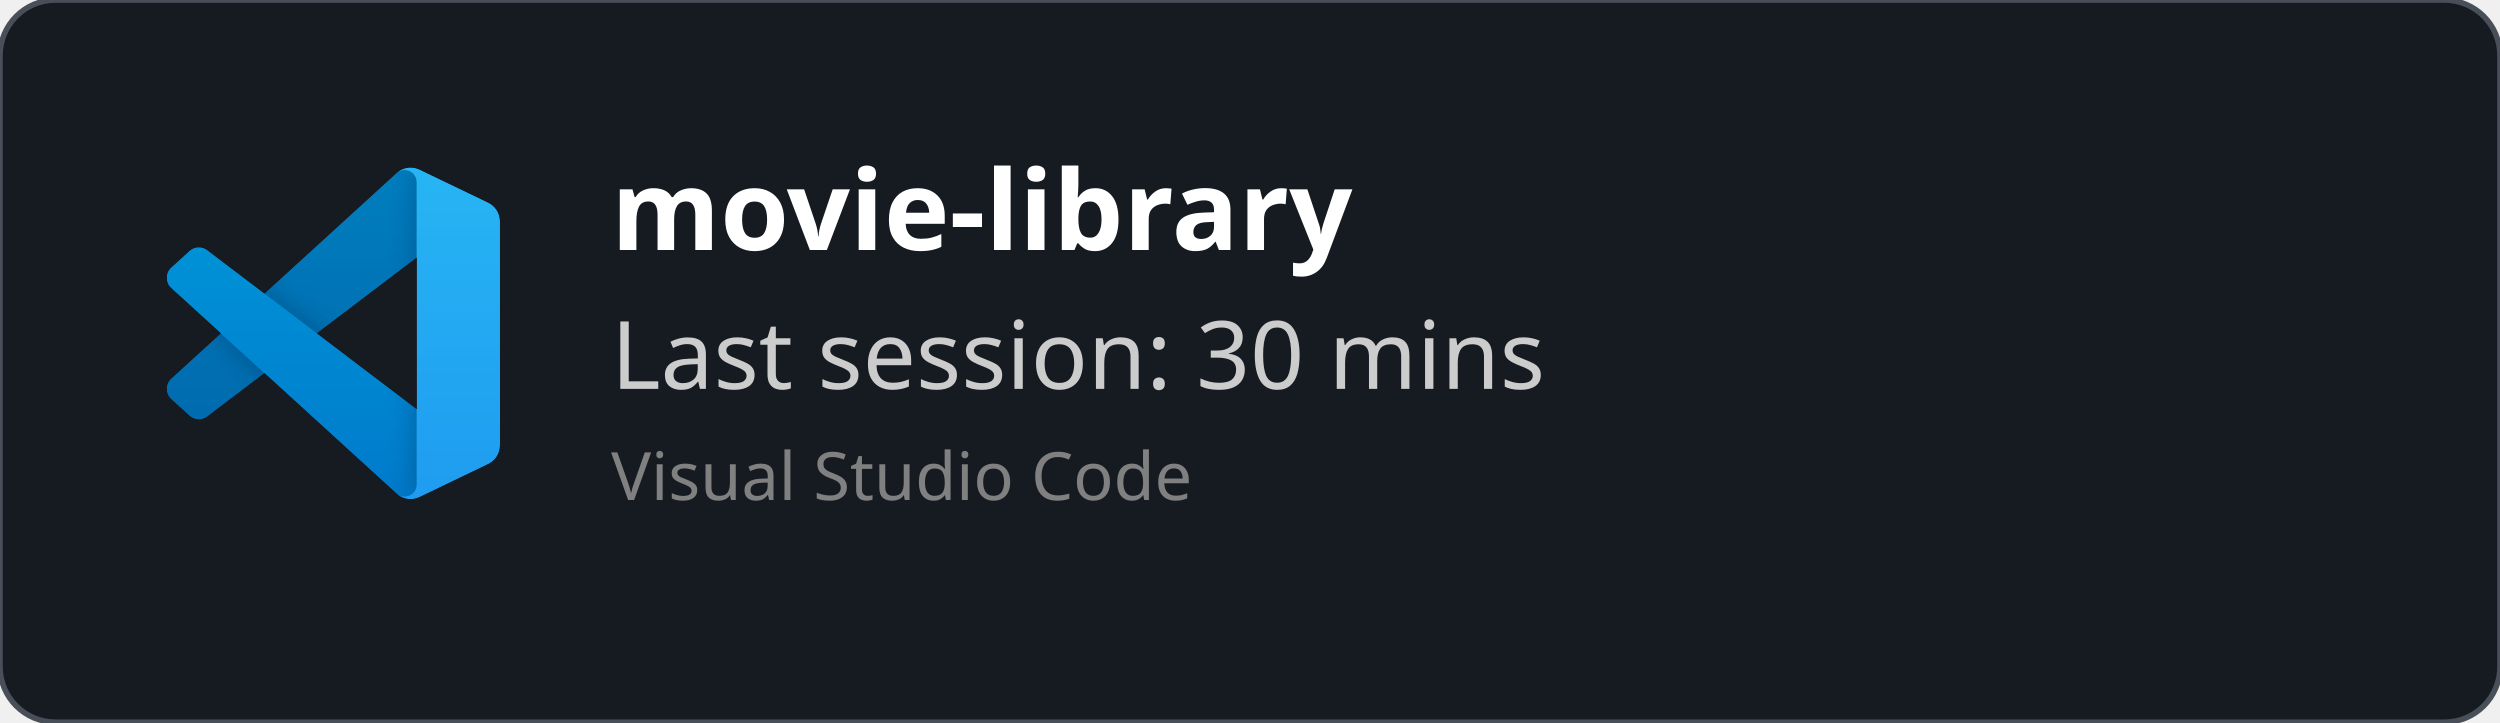
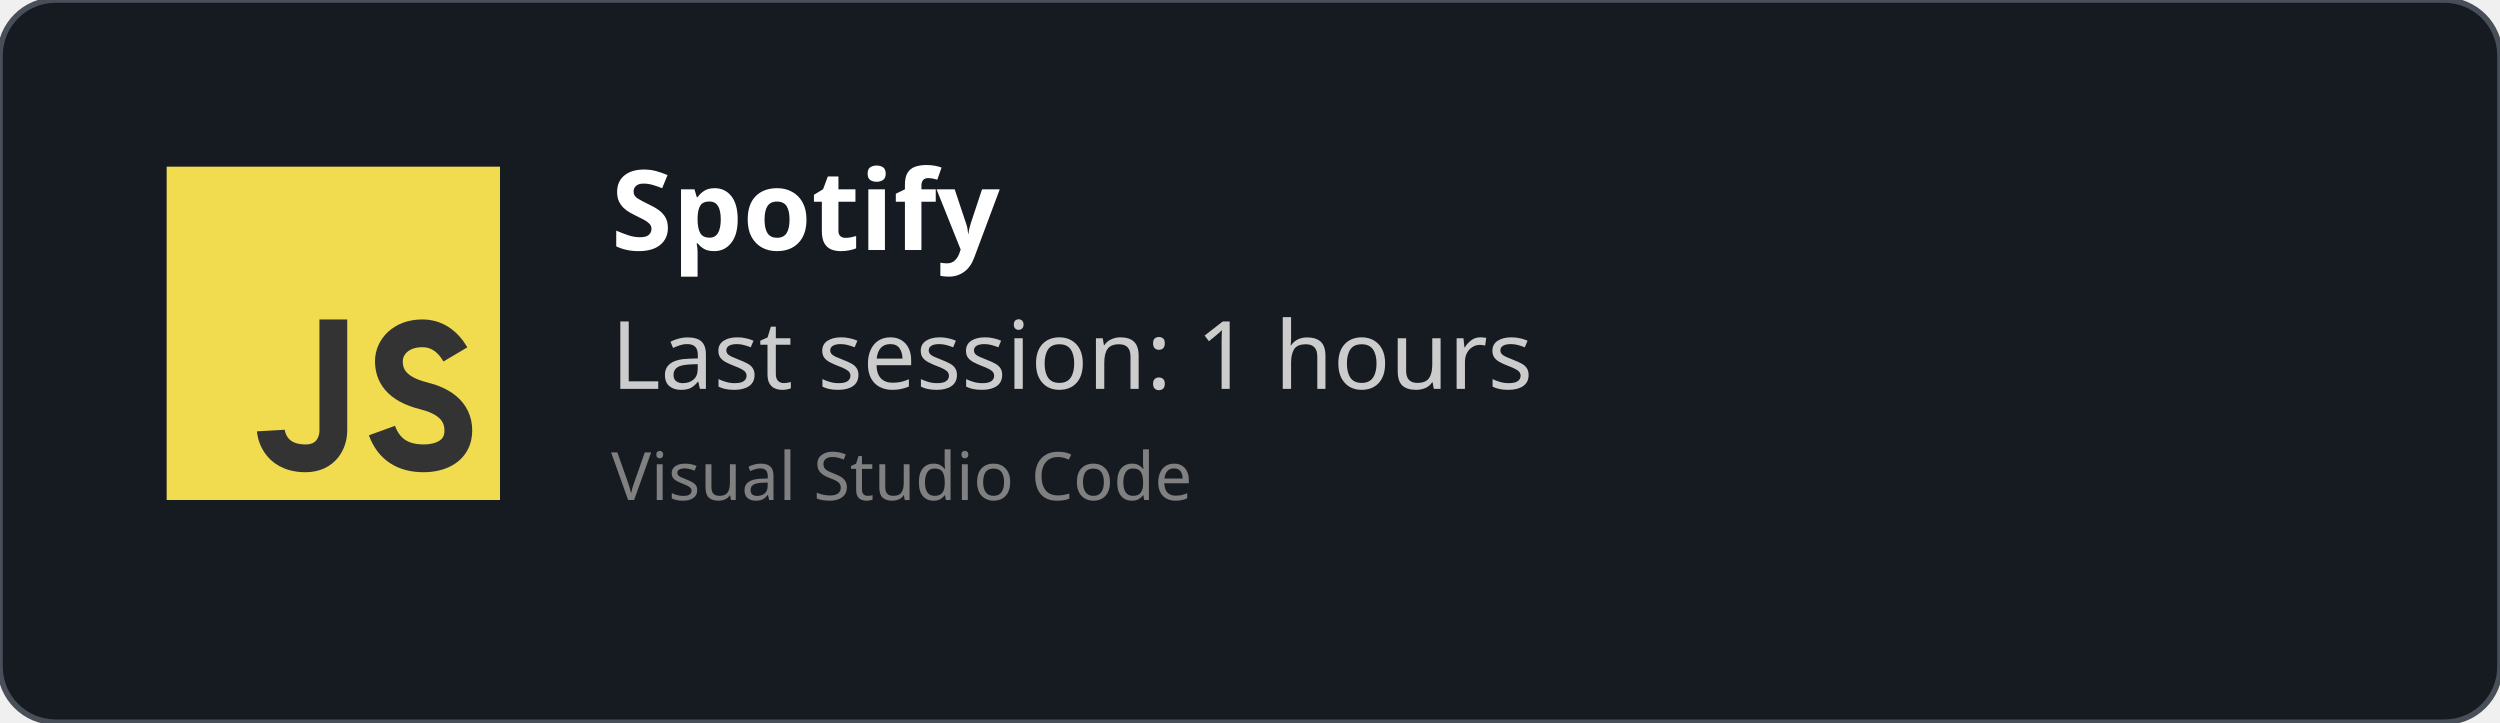
<svg xmlns="http://www.w3.org/2000/svg" width="450" height="130" viewBox="0 0 450 130" fill="none" role="img">
  <style>
    *{
        font-family: 'Segoe UI', Ubuntu, monospace
    }
    </style>
  <defs>
    <clipPath id="horizontalClip" x="20" y="20" width="500" height="200">
      <rect x="90" y="20" width="300" height="50" />
    </clipPath>
  </defs>
  <rect width="450" height="130" fill="rgba(22,27,34)" stroke="#484f58" stroke-width="1" fill-opacity="1" stroke-opacity="1" x="0" y="0" rx="10px" ry="10px">
    </rect>
-   <svg width="60" height="60" x="30" y="30" viewBox="0 0 100 100" fill="none" id="vscode">
-     <mask id="mask0" mask-type="alpha" maskUnits="userSpaceOnUse" x="0" y="0" width="100" height="100">
-       <path fill-rule="evenodd" clip-rule="evenodd" d="M70.912 99.317C72.487 99.931 74.283 99.891 75.873 99.126L96.461 89.22C98.624 88.179 100 85.989 100 83.587V16.413C100 14.011 98.624 11.822 96.461 10.781L75.873 0.874C73.786 -0.13 71.345 0.116 69.513 1.447C69.252 1.637 69.003 1.849 68.769 2.083L29.355 38.041L12.187 25.01C10.589 23.797 8.354 23.896 6.869 25.246L1.363 30.255C-0.453 31.906 -0.455 34.763 1.359 36.417L16.247 50L1.359 63.583C-0.455 65.237 -0.453 68.094 1.363 69.745L6.869 74.754C8.354 76.104 10.589 76.204 12.187 74.99L29.355 61.959L68.769 97.917C69.392 98.541 70.125 99.01 70.912 99.317ZM75.015 27.299L45.109 50L75.015 72.701V27.299Z" fill="white" />
-     </mask>
-     <g mask="url(#mask0)">
-       <path d="M96.461 10.796L75.857 0.876C73.472 -0.273 70.622 0.212 68.75 2.083L1.299 63.583C-0.516 65.237 -0.514 68.094 1.303 69.745L6.813 74.754C8.298 76.104 10.535 76.204 12.134 74.99L93.361 13.37C96.086 11.303 100 13.246 100 16.667V16.427C100 14.027 98.625 11.838 96.461 10.796Z" fill="#0065A9" />
-       <g filter="url(#filter0_d)">
-         <path d="M96.461 89.204L75.857 99.124C73.472 100.273 70.622 99.788 68.75 97.917L1.299 36.417C-0.516 34.763 -0.514 31.906 1.303 30.255L6.813 25.246C8.298 23.896 10.535 23.796 12.134 25.009L93.361 86.63C96.086 88.697 100 86.754 100 83.333V83.573C100 85.974 98.625 88.162 96.461 89.204Z" fill="#007ACC" />
-       </g>
-       <g filter="url(#filter1_d)">
-         <path d="M75.858 99.126C73.472 100.274 70.622 99.788 68.75 97.917C71.056 100.223 75 98.59 75 95.328V4.672C75 1.41 71.056 -0.223 68.75 2.083C70.622 0.211 73.472 -0.274 75.858 0.874L96.459 10.781C98.623 11.822 100 14.011 100 16.413V83.587C100 85.989 98.623 88.179 96.459 89.22L75.858 99.126Z" fill="#1F9CF0" />
-       </g>
-       <g style="mix-blend-mode:overlay" opacity="0.25">
-         <path fill-rule="evenodd" clip-rule="evenodd" d="M70.851 99.317C72.426 99.931 74.222 99.891 75.812 99.126L96.4 89.22C98.563 88.179 99.939 85.989 99.939 83.587V16.413C99.939 14.011 98.564 11.822 96.4 10.781L75.812 0.874C73.725 -0.13 71.284 0.116 69.453 1.447C69.191 1.637 68.942 1.849 68.708 2.083L29.294 38.041L12.126 25.01C10.528 23.796 8.293 23.896 6.809 25.246L1.302 30.255C-0.513 31.906 -0.515 34.763 1.298 36.417L16.186 50L1.298 63.583C-0.515 65.237 -0.513 68.094 1.302 69.745L6.809 74.754C8.293 76.104 10.528 76.204 12.126 74.99L29.294 61.959L68.708 97.917C69.332 98.54 70.064 99.01 70.851 99.317ZM74.954 27.299L45.048 50L74.954 72.701V27.299Z" fill="url(#paint0_linear)" />
-       </g>
+   <svg width="60px" height="60px" x="30" y="30" viewBox="0 0 24 24" id="js">
+     <g fill="none" fill-rule="evenodd">
+       <rect width="24" height="24" fill="#F1DC50" />
+       <path stroke="#333" stroke-width="2" d="M12,11 C12,15.749 12,18.416 12,19 C12,19.876 11.477,21 10,21 C7.615,21 7.5,19 7.5,19 M20.79,13.516 C20.19,12.505 19.394,12 18.404,12 C16.856,12 16,13 16,14 C16,15 16.5,16 18.508,16.5 C19.786,16.818 21,17.5 21,19 C21,20.5 19.685,21 18.5,21 C16.986,21 15.986,20.333 15.5,19" />
    </g>
-     <defs>
-       <filter id="filter0_d" x="-8.394" y="15.829" width="116.727" height="92.246" filterUnits="userSpaceOnUse" color-interpolation-filters="sRGB">
-         <feFlood flood-opacity="0" result="BackgroundImageFix" />
-         <feColorMatrix in="SourceAlpha" type="matrix" values="0 0 0 0 0 0 0 0 0 0 0 0 0 0 0 0 0 0 127 0" />
-         <feOffset />
-         <feGaussianBlur stdDeviation="4.167" />
-         <feColorMatrix type="matrix" values="0 0 0 0 0 0 0 0 0 0 0 0 0 0 0 0 0 0 0.25 0" />
-         <feBlend mode="overlay" in2="BackgroundImageFix" result="effect1_dropShadow" />
-         <feBlend mode="normal" in="SourceGraphic" in2="effect1_dropShadow" result="shape" />
-       </filter>
-       <filter id="filter1_d" x="60.417" y="-8.076" width="47.917" height="116.151" filterUnits="userSpaceOnUse" color-interpolation-filters="sRGB">
-         <feFlood flood-opacity="0" result="BackgroundImageFix" />
-         <feColorMatrix in="SourceAlpha" type="matrix" values="0 0 0 0 0 0 0 0 0 0 0 0 0 0 0 0 0 0 127 0" />
-         <feOffset />
-         <feGaussianBlur stdDeviation="4.167" />
-         <feColorMatrix type="matrix" values="0 0 0 0 0 0 0 0 0 0 0 0 0 0 0 0 0 0 0.25 0" />
-         <feBlend mode="overlay" in2="BackgroundImageFix" result="effect1_dropShadow" />
-         <feBlend mode="normal" in="SourceGraphic" in2="effect1_dropShadow" result="shape" />
-       </filter>
-       <linearGradient id="paint0_linear" x1="49.939" y1="0.258" x2="49.939" y2="99.742" gradientUnits="userSpaceOnUse">
-         <stop stop-color="white" />
-         <stop offset="1" stop-color="white" stop-opacity="0" />
-       </linearGradient>
-     </defs>
  </svg>
  <text x="110" y="45" font-size="20" clip-path="url(#horizontalClip)" font-weight="bold" font-family="Ubuntu" fill="white">
-     movie-library
+     Spotify
    </text>
  <text x="110" y="70" font-size="17px" font-family="Ubuntu" fill="#ccc">
-     Last session: 30 mins
+     Last session: 1 hours
    </text>
  <text x="110" y="90" font-size="12px" font-family="Ubuntu" fill="grey">
    Visual Studio Code
    </text>
</svg>
